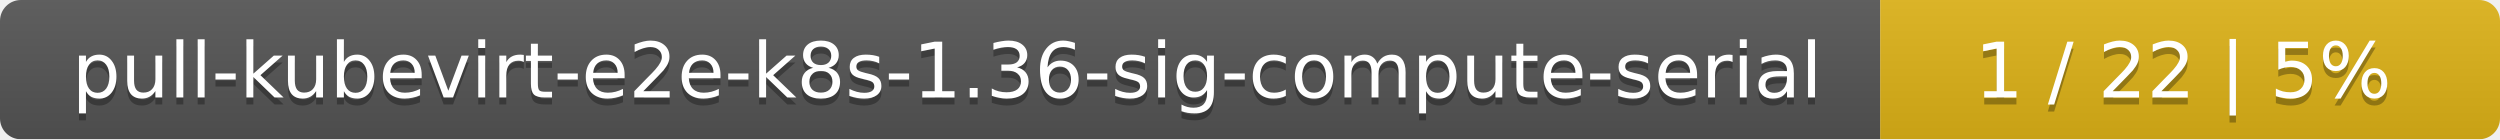
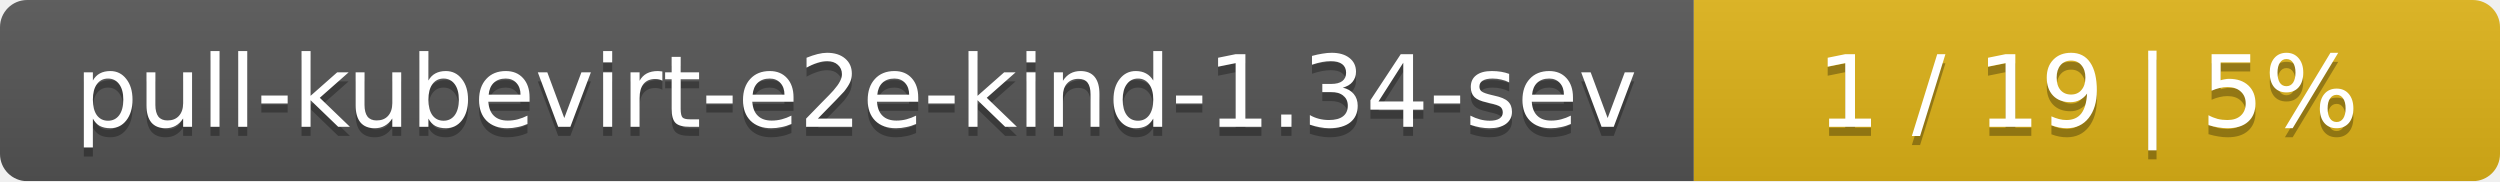
- <svg xmlns="http://www.w3.org/2000/svg" width="359" height="20">
+ <svg xmlns="http://www.w3.org/2000/svg" width="276" height="20">
  <linearGradient id="smooth" x2="0" y2="100%">
    <stop offset="0" stop-color="#bbb" stop-opacity=".1" />
    <stop offset="1" stop-opacity=".1" />
  </linearGradient>
  <mask id="round">
-     <rect width="359" height="20" rx="3" fill="#fff" />
+     <rect width="276" height="20" rx="3" fill="#fff" />
  </mask>
  <g mask="url(#round)">
-     <rect width="270" height="20" fill="#555" />
-     <rect x="270" width="89" height="20" fill="#dfb317" />
-     <rect width="359" height="20" fill="url(#smooth)" />
+     <rect width="187" height="20" fill="#555" />
+     <rect x="187" width="89" height="20" fill="#dfb317" />
+     <rect width="276" height="20" fill="url(#smooth)" />
  </g>
  <g fill="#fff" text-anchor="middle" font-family="DejaVu Sans,Verdana,Geneva,sans-serif" font-size="11">
-     <text x="136" y="15" fill="#010101" fill-opacity=".3">pull-kubevirt-e2e-k8s-1.36-sig-compute-serial</text>
-     <text x="136" y="14">pull-kubevirt-e2e-k8s-1.36-sig-compute-serial</text>
-     <text x="313.5" y="15" fill="#010101" fill-opacity=".3">1 / 22    |    5%</text>
-     <text x="313.5" y="14">1 / 22    |    5%</text>
+     <text x="94.5" y="15" fill="#010101" fill-opacity=".3">pull-kubevirt-e2e-kind-1.34-sev</text>
+     <text x="94.5" y="14">pull-kubevirt-e2e-kind-1.34-sev</text>
+     <text x="230.5" y="15" fill="#010101" fill-opacity=".3">1 / 19    |    5%</text>
+     <text x="230.5" y="14">1 / 19    |    5%</text>
  </g>
</svg>
